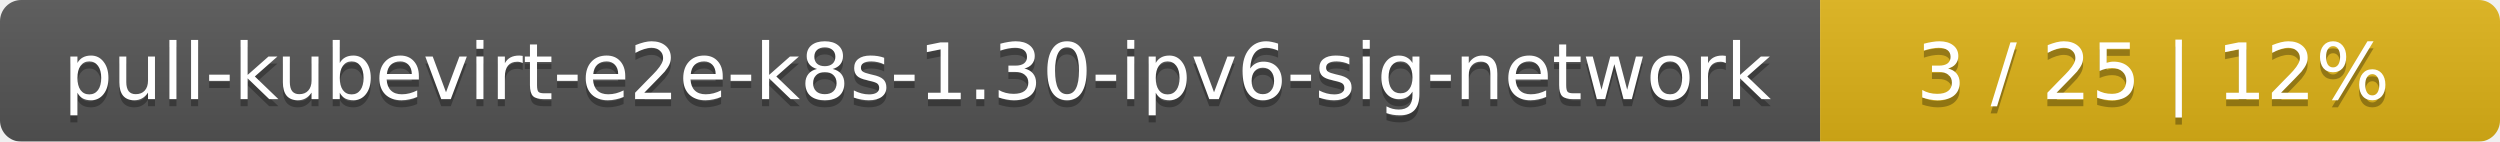
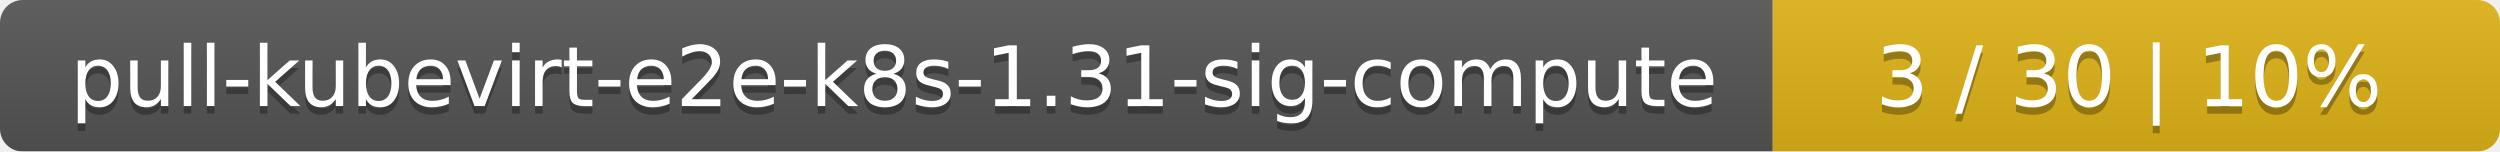
- <svg xmlns="http://www.w3.org/2000/svg" width="353" height="20">
+ <svg xmlns="http://www.w3.org/2000/svg" width="330" height="20">
  <linearGradient id="smooth" x2="0" y2="100%">
    <stop offset="0" stop-color="#bbb" stop-opacity=".1" />
    <stop offset="1" stop-opacity=".1" />
  </linearGradient>
  <mask id="round">
-     <rect width="353" height="20" rx="3" fill="#fff" />
+     <rect width="330" height="20" rx="3" fill="#fff" />
  </mask>
  <g mask="url(#round)">
-     <rect width="257" height="20" fill="#555" />
-     <rect x="257" width="96" height="20" fill="#dfb317" />
-     <rect width="353" height="20" fill="url(#smooth)" />
+     <rect width="234" height="20" fill="#555" />
+     <rect x="234" width="96" height="20" fill="#dfb317" />
+     <rect width="330" height="20" fill="url(#smooth)" />
  </g>
  <g fill="#fff" text-anchor="middle" font-family="DejaVu Sans,Verdana,Geneva,sans-serif" font-size="11">
-     <text x="129.5" y="15" fill="#010101" fill-opacity=".3">pull-kubevirt-e2e-k8s-1.30-ipv6-sig-network</text>
-     <text x="129.5" y="14">pull-kubevirt-e2e-k8s-1.30-ipv6-sig-network</text>
-     <text x="304" y="15" fill="#010101" fill-opacity=".3">3 / 25    |    12%</text>
-     <text x="304" y="14">3 / 25    |    12%</text>
+     <text x="118" y="15" fill="#010101" fill-opacity=".3">pull-kubevirt-e2e-k8s-1.31-sig-compute</text>
+     <text x="118" y="14">pull-kubevirt-e2e-k8s-1.31-sig-compute</text>
+     <text x="281" y="15" fill="#010101" fill-opacity=".3">3 / 30    |    10%</text>
+     <text x="281" y="14">3 / 30    |    10%</text>
  </g>
</svg>
